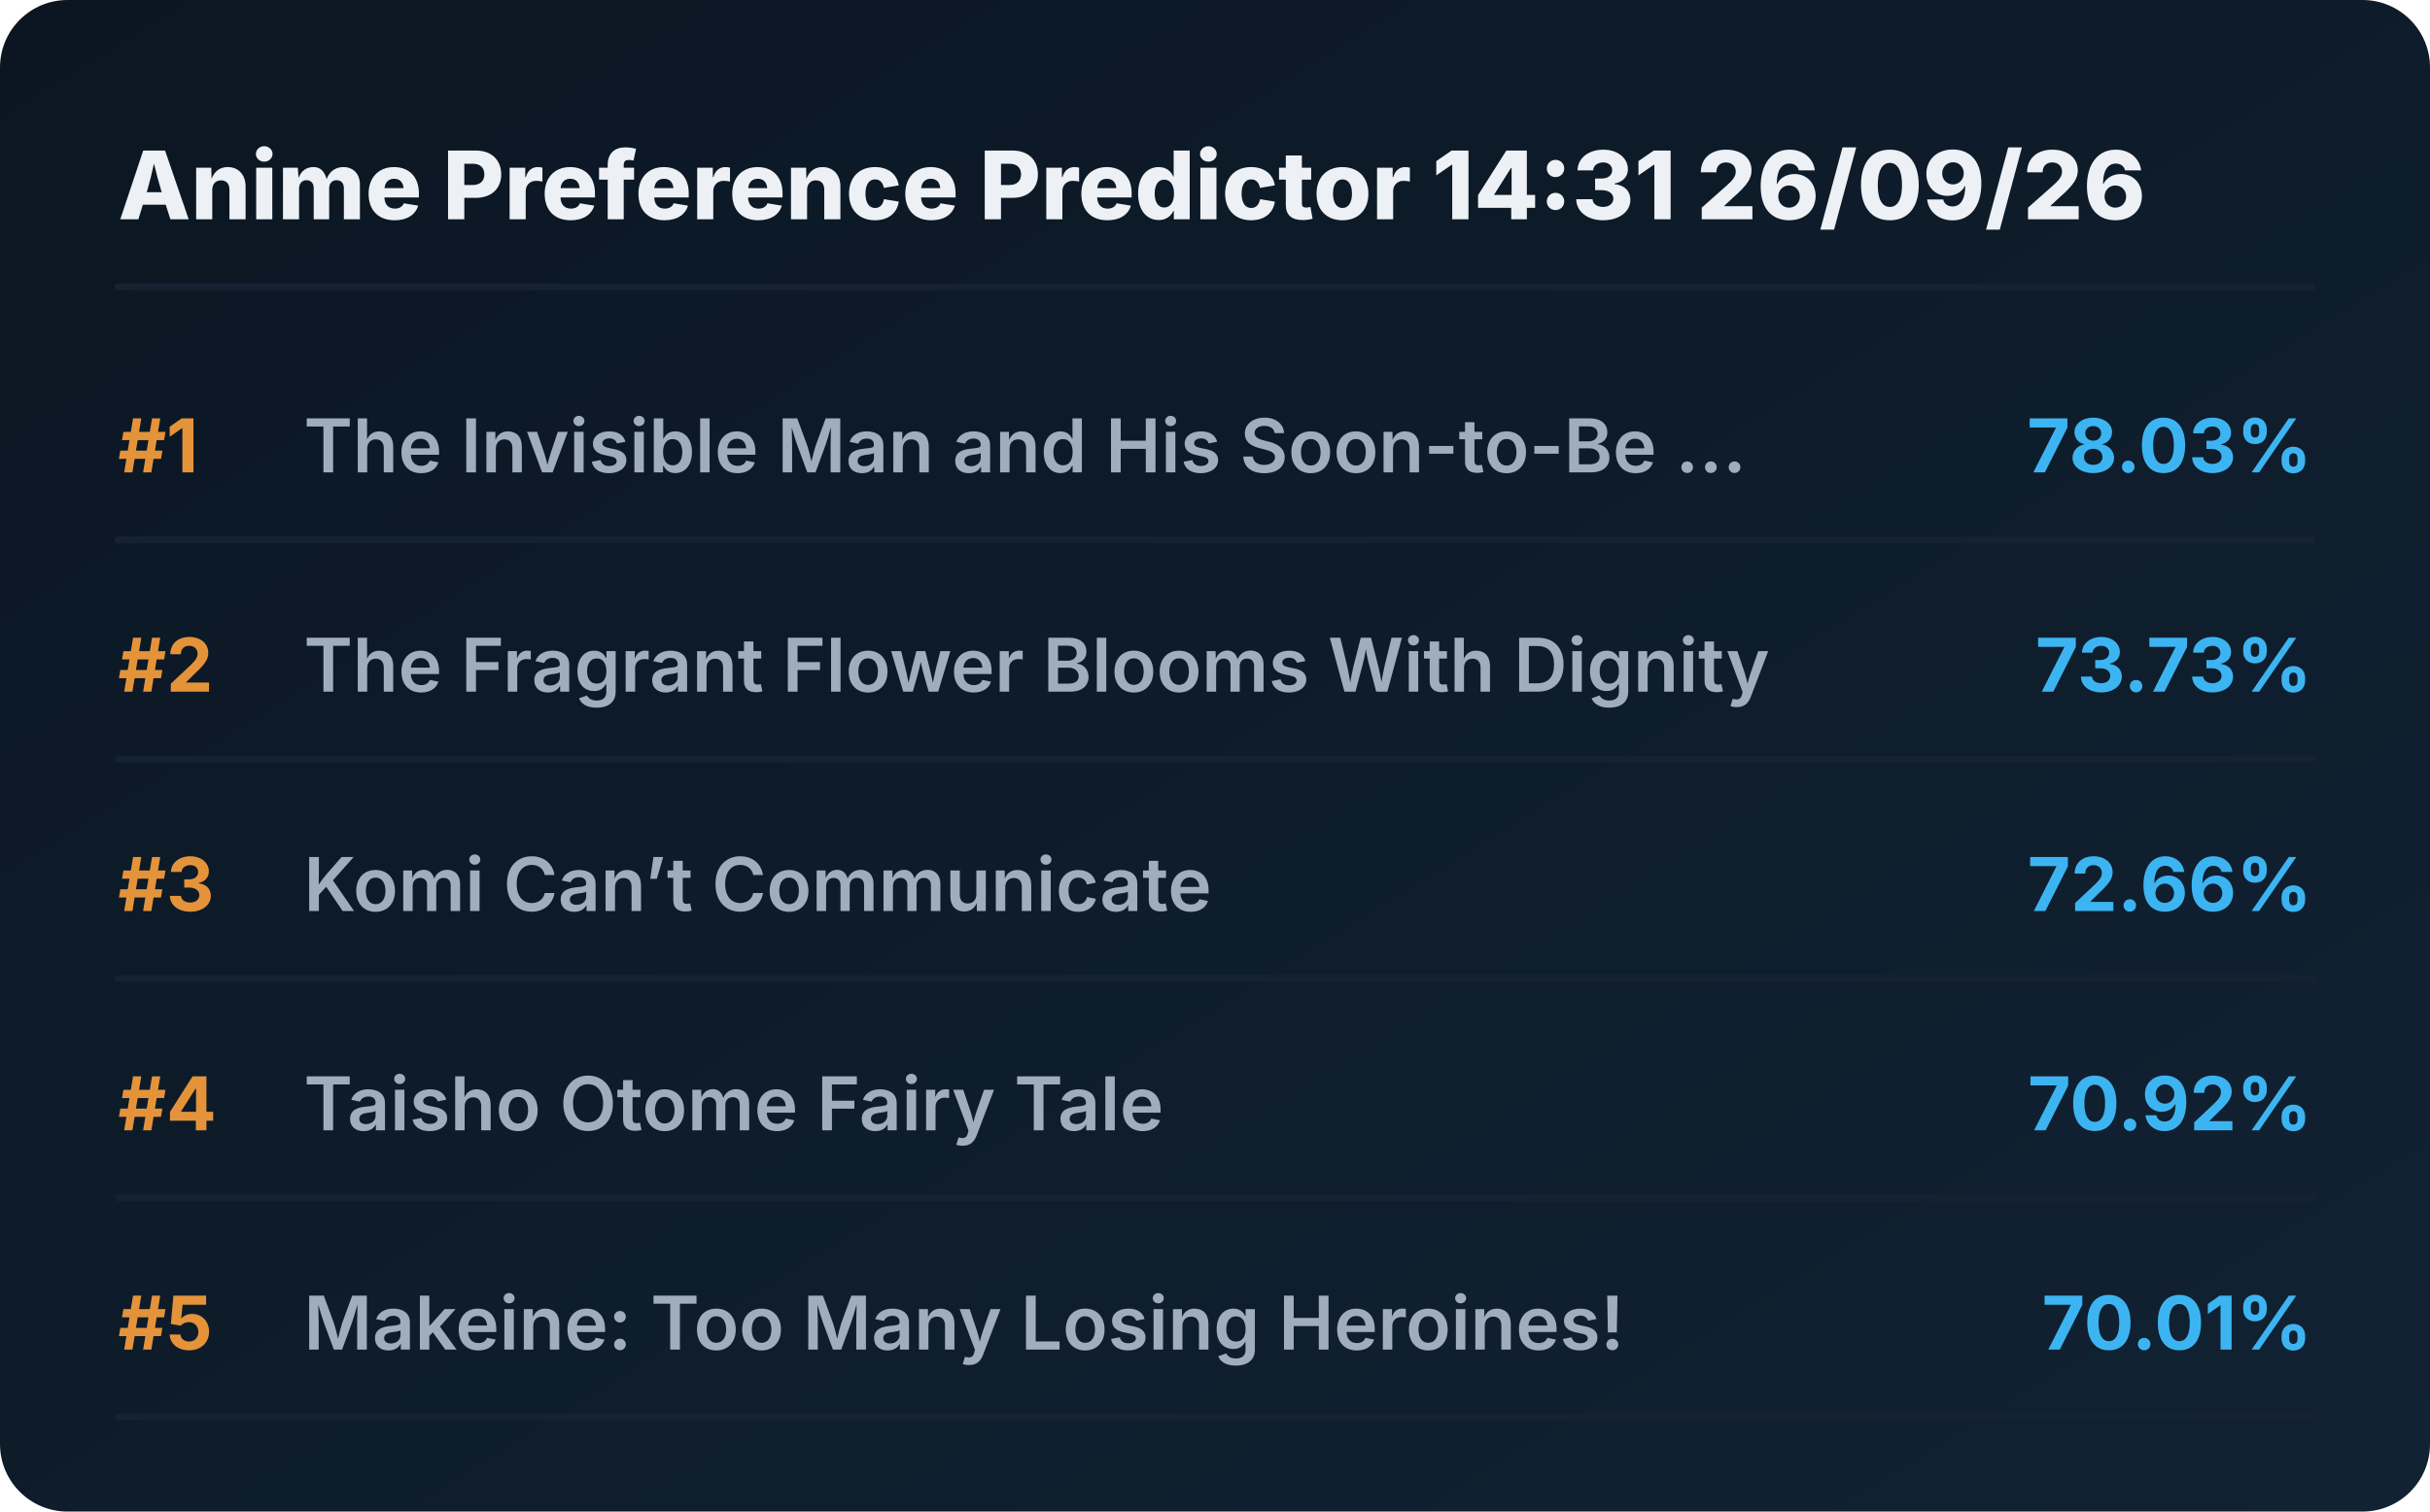
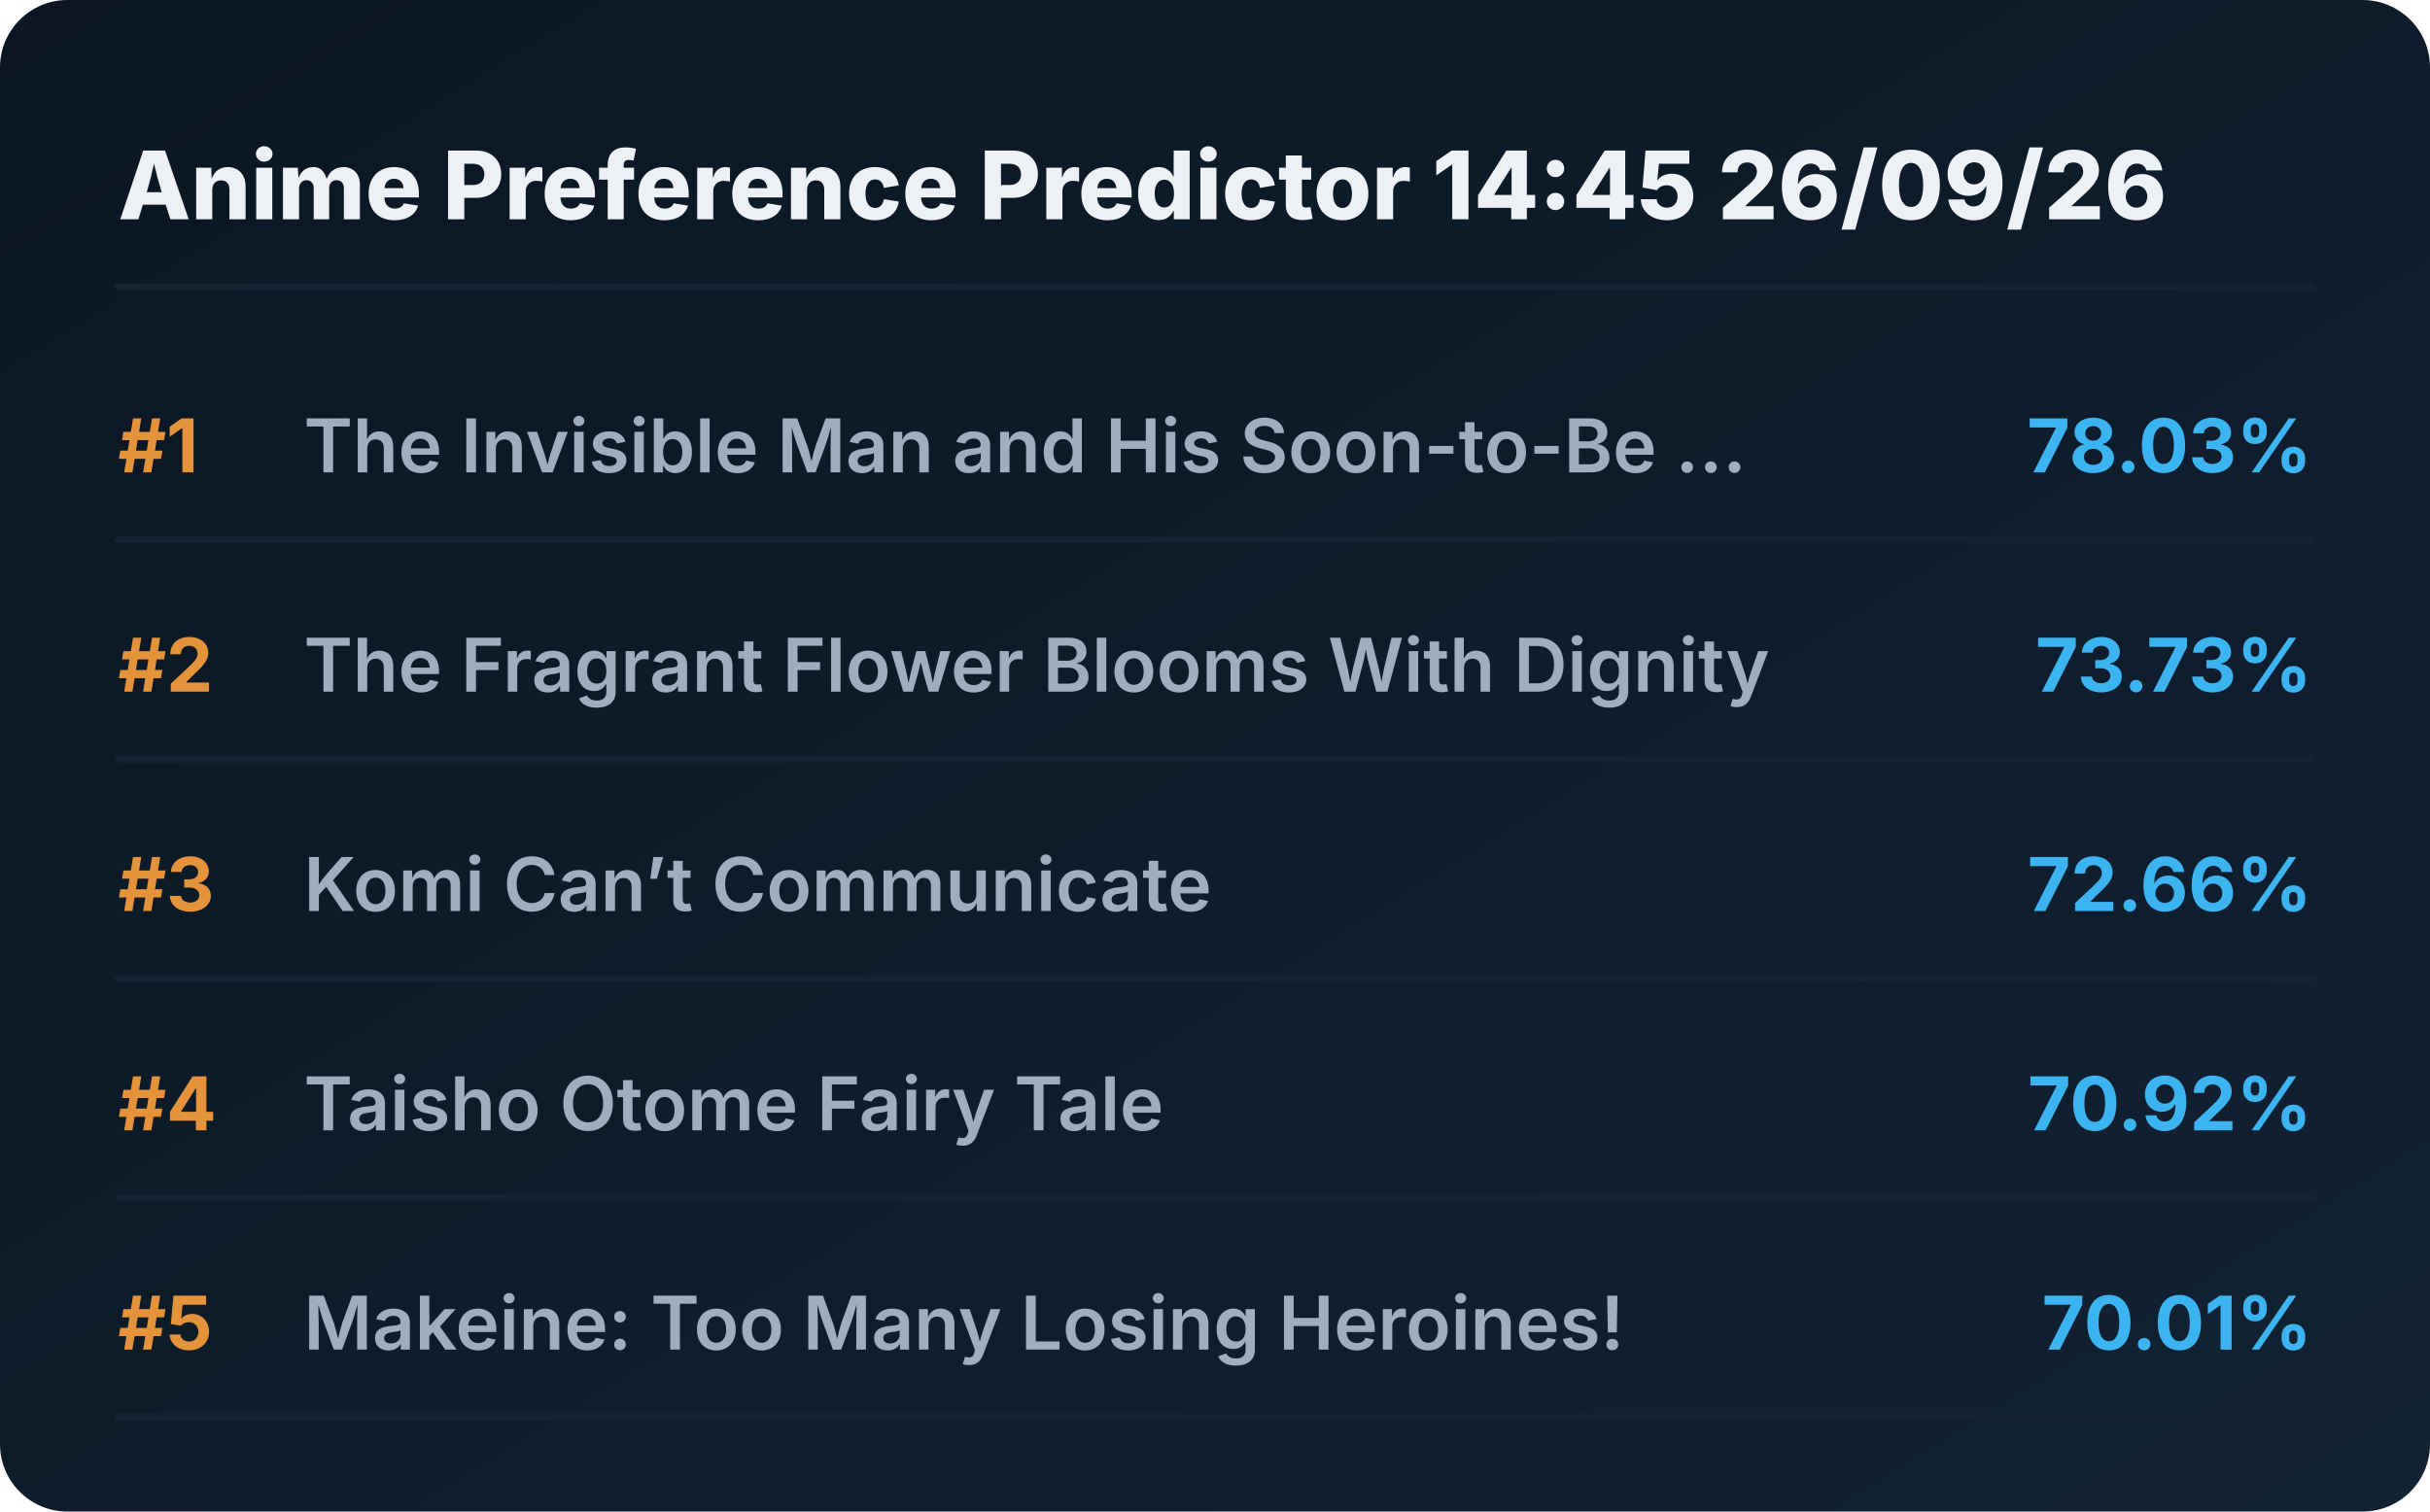
<svg xmlns="http://www.w3.org/2000/svg" viewBox="0 0 720 448" preserveAspectRatio="xMidYMid meet" style="width: 100%; height: auto; max-width: 720px;">
  <defs>
    <linearGradient id="boxGrad" x1="0%" y1="0%" x2="100%" y2="100%">
      <stop offset="0%" stop-color="#0b1622" />
      <stop offset="100%" stop-color="#112233" />
    </linearGradient>
    <clipPath id="titleClip">
      <rect x="90" y="0" width="510" height="100%" />
    </clipPath>
  </defs>
  <style>
    .bg { fill: url(#boxGrad); rx: 20px; }
    .header { font-family: 'Overpass', 'Inter', system-ui, sans-serif; font-weight: 800; font-size: 28px; fill: #edf1f5; }
    .rank { font-family: 'Overpass', 'Inter', system-ui, sans-serif; font-weight: 700; font-size: 22px; fill: #e5933a; }
    .title { font-family: 'Overpass', 'Inter', system-ui, sans-serif; font-weight: 600; font-size: 22px; fill: #9fadbd; }
    .score { font-family: 'Overpass', 'Inter', system-ui, sans-serif; font-weight: 700; font-size: 22px; fill: #3db4f2; }
    .line { stroke: #152232; stroke-width: 2; stroke-linecap: round; }
  </style>
  <rect class="bg" width="720" height="448" />
-   <text x="35" y="65" class="header">Anime Preference Predictor 14:31 26/09/26</text>
+   <text x="35" y="65" class="header">Anime Preference Predictor 14:45 26/09/26</text>
  <line x1="35" y1="85" x2="685" y2="85" class="line" />
  <g transform="translate(0, 0)">
    <text x="35" y="140" class="rank">#1</text>
    <text x="90" y="140" class="title">The Invisible Man and His Soon-to-Be ...</text>
    <text x="685" y="140" class="score" text-anchor="end">78.03%</text>
    <line x1="35" y1="160" x2="685" y2="160" class="line" />
  </g>
  <g transform="translate(0, 65)">
    <text x="35" y="140" class="rank">#2</text>
    <text x="90" y="140" class="title">The Fragrant Flower Blooms With Dignity</text>
    <text x="685" y="140" class="score" text-anchor="end">73.73%</text>
    <line x1="35" y1="160" x2="685" y2="160" class="line" />
  </g>
  <g transform="translate(0, 130)">
    <text x="35" y="140" class="rank">#3</text>
    <text x="90" y="140" class="title">Komi Can’t Communicate</text>
    <text x="685" y="140" class="score" text-anchor="end">72.66%</text>
    <line x1="35" y1="160" x2="685" y2="160" class="line" />
  </g>
  <g transform="translate(0, 195)">
    <text x="35" y="140" class="rank">#4</text>
    <text x="90" y="140" class="title">Taisho Otome Fairy Tale</text>
    <text x="685" y="140" class="score" text-anchor="end">70.92%</text>
    <line x1="35" y1="160" x2="685" y2="160" class="line" />
  </g>
  <g transform="translate(0, 260)">
    <text x="35" y="140" class="rank">#5</text>
    <text x="90" y="140" class="title">Makeine: Too Many Losing Heroines!</text>
    <text x="685" y="140" class="score" text-anchor="end">70.01%</text>
    <line x1="35" y1="160" x2="685" y2="160" class="line" />
  </g>
</svg>
